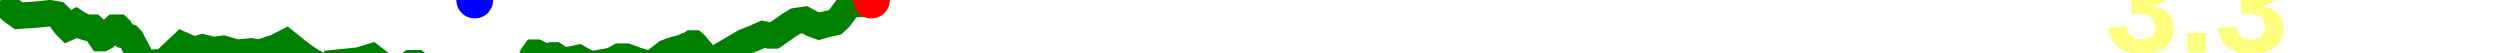
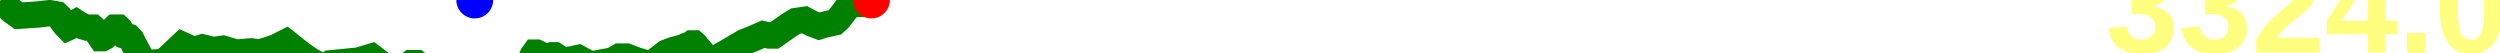
<svg xmlns="http://www.w3.org/2000/svg" baseProfile="full" height="20px" version="1.1" width="950px">
  <defs />
  <path d="M 0 0.5 L 1.014 1.0 L 1.942 2.0 L 3.305 3.0 L 4.33 4.0 L 7.079 6.0 L 14.424 5.5 L 18.883 5.0 L 21.673 5.5 L 22.711 6.5 L 23.639 8.0 L 24.767 9.5 L 25.746 10.5 L 26.866 10.0 L 27.973 9.0 L 28.885 8.5 L 29.635 9.0 L 30.632 9.5 L 31.488 10.0 L 33.166 10.5 L 34.546 10.5 L 35.323 10.5 L 35.868 11.0 L 36.41 11.5 L 37.038 12.5 L 37.686 13.5 L 38.367 14.5 L 39.008 14.5 L 39.952 14.0 L 43.602 10.5 L 44.363 10.5 L 45.03 10.5 L 45.571 11.0 L 46.107 12.0 L 47.299 13.5 L 48.991 14.0 L 49.944 15.0 L 50.93 17.0 L 52.275 19.5 L 53.66 22.0 L 54.478 23.5 L 55.645 24.0 L 62.277 23.5 L 69.169 17.0 L 73.634 19.0 L 76.943 18.0 L 81.018 19.0 L 84.809 18.5 L 89.802 20.0 L 95.464 19.5 L 98.669 20.0 L 104.788 18.0 L 108.732 16.0 L 114.387 20.5 L 117.974 23.0 L 119.887 24.0 L 120.52 25.0 L 120.998 25.5 L 121.566 26.0 L 122.161 26.0 L 123.004 26.5 L 124.144 26.0 L 125.579 25.0 L 126.263 24.0 L 136.262 23.0 L 141.238 21.5 L 145.825 25.0 L 147.092 25.5 L 147.94 25.5 L 148.807 25.5 L 150.902 26.5 L 152.884 26.0 L 153.888 25.5 L 154.807 25.0 L 156.128 24.0 L 158.393 24.0 L 162.241 27.0 L 163.198 27.5 L 163.912 27.5 L 164.759 28.0 L 166.302 28.0 L 167.437 28.0 L 168.336 27.5 L 169.534 27.5 L 177.839 28.0 L 179.319 28.0 L 179.788 28.0 L 180.401 28.0 L 181.009 27.5 L 181.979 27.5 L 182.865 27.0 L 183.451 27.0 L 184.628 26.5 L 187.437 26.0 L 189.602 26.0 L 191.393 26.0 L 193.916 27.0 L 196.498 27.5 L 198.036 27.0 L 199.687 26.0 L 200.505 25.0 L 201.072 24.0 L 202.443 21.0 L 203.164 20.0 L 203.948 20.0 L 207.048 21.5 L 208.74 21.5 L 209.841 21.0 L 210.832 21.0 L 211.607 21.5 L 212.149 22.0 L 213.061 22.5 L 213.809 23.0 L 214.755 23.0 L 217.433 22.5 L 219.777 22.0 L 221.551 23.0 L 224.554 24.5 L 232.734 23.0 L 235.343 21.5 L 238.091 21.5 L 242.089 23.0 L 247.256 24.5 L 250.615 22.0 L 253.187 20.0 L 255.871 19.0 L 257.793 18.5 L 259.553 18.0 L 260.612 17.5 L 261.523 17.5 L 262.893 16.5 L 263.738 16.5 L 264.308 17.0 L 265.083 18.0 L 266.835 20.0 L 268.355 22.0 L 270.451 23.0 L 273.375 21.5 L 275.986 20.0 L 282.802 16.0 L 286.592 14.5 L 289.987 13.0 L 292.292 13.5 L 294.196 13.5 L 299.931 9.5 L 302.389 8.0 L 305.79 7.5 L 308.589 9.0 L 311.269 10.0 L 312.845 9.5 L 314.979 9.0 L 317.243 8.5 L 318.88 7.0 L 320.379 5.0 L 321.892 3.0 L 323.339 2.0 L 325.004 1.5 L 326.671 1.5 L 328.157 0.5 L 329.7 0.0 L 330.426 0.0 L 331.145 0.0 L 332.428 0.5 L 332.428 0.5" fill="none" stroke="green" stroke-width="10" />
  <circle cx="331.145" cy="0" fill="red" r="7" stroke="none" />
  <circle cx="180.401" cy="0" fill="blue" r="7" stroke="none" />
-   <text fill="#ffff7f" font-family="Arial" font-size="50px" font-weight="bold" stroke="none" x="800" y="20">3.3</text>
+   <text fill="#ffff7f" font-family="Arial" font-size="50px" font-weight="bold" stroke="none" x="800" y="20">3324.0</text>
</svg>
